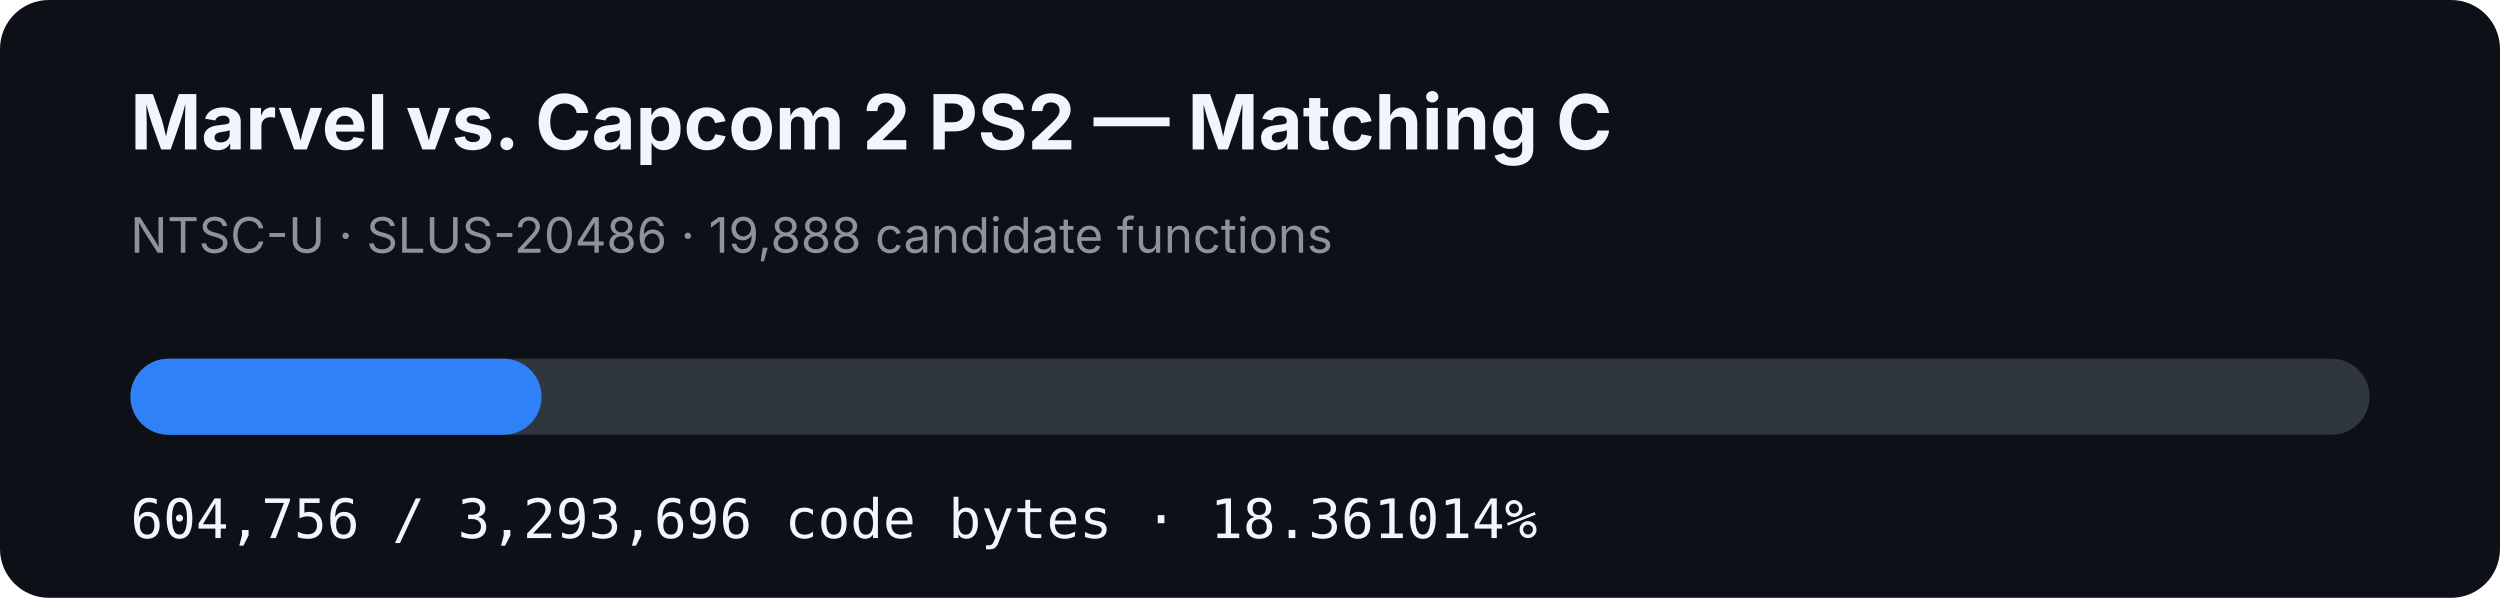
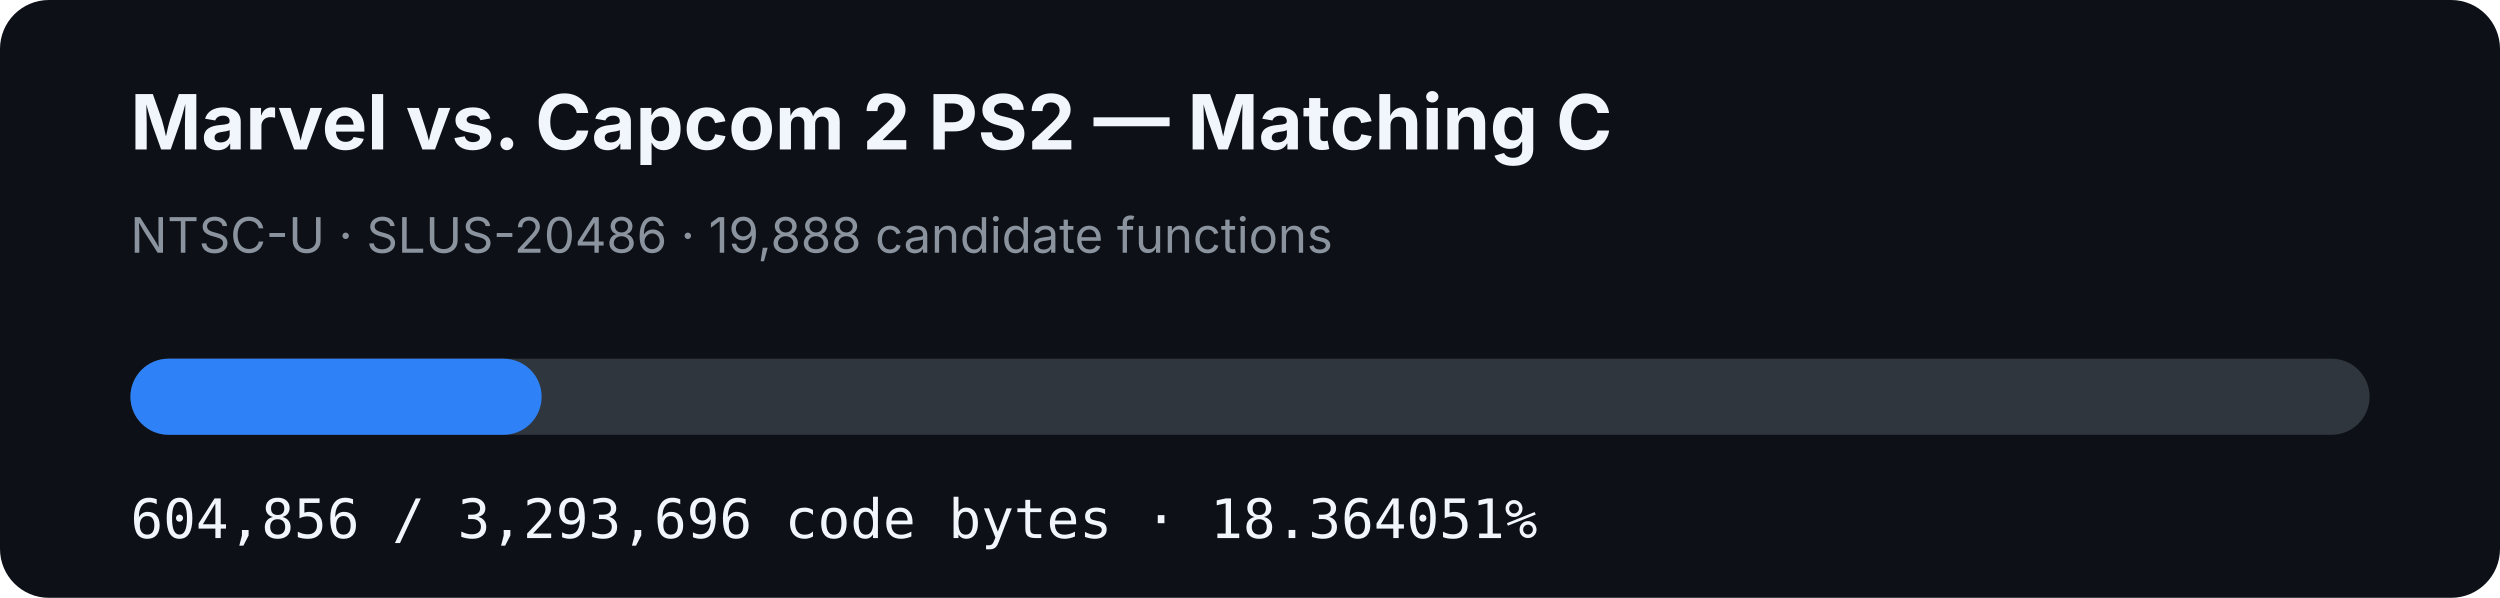
- <svg xmlns="http://www.w3.org/2000/svg" width="920" height="220" viewBox="0 0 920 220" role="img" aria-label="MVC2 PS2 matching C progress: 18.361014%">
+ <svg xmlns="http://www.w3.org/2000/svg" width="920" height="220" viewBox="0 0 920 220" role="img" aria-label="MVC2 PS2 matching C progress: 18.364051%">
  <rect width="920" height="220" rx="18" fill="#0d1117" />
  <text x="48" y="55" fill="#f0f6fc" font-family="-apple-system,BlinkMacSystemFont,Segoe UI,sans-serif" font-size="28" font-weight="700">Marvel vs. Capcom 2 PS2 — Matching C</text>
  <text x="48" y="93" fill="#8b949e" font-family="-apple-system,BlinkMacSystemFont,Segoe UI,sans-serif" font-size="18">NTSC-U · SLUS-20486 · 19,888 candidate functions</text>
  <rect x="48" y="132" width="824" height="28" rx="14" fill="#30363d" />
-   <rect x="48" y="132" width="151.295" height="28" rx="14" fill="#2f81f7" />
-   <text x="48" y="198" fill="#f0f6fc" font-family="ui-monospace,SFMono-Regular,Menlo,monospace" font-size="20">604,756 / 3,293,696 code bytes · 18.361014%</text>
+   <rect x="48" y="132" width="151.32" height="28" rx="14" fill="#2f81f7" />
+   <text x="48" y="198" fill="#f0f6fc" font-family="ui-monospace,SFMono-Regular,Menlo,monospace" font-size="20">604,856 / 3,293,696 code bytes · 18.364051%</text>
</svg>
